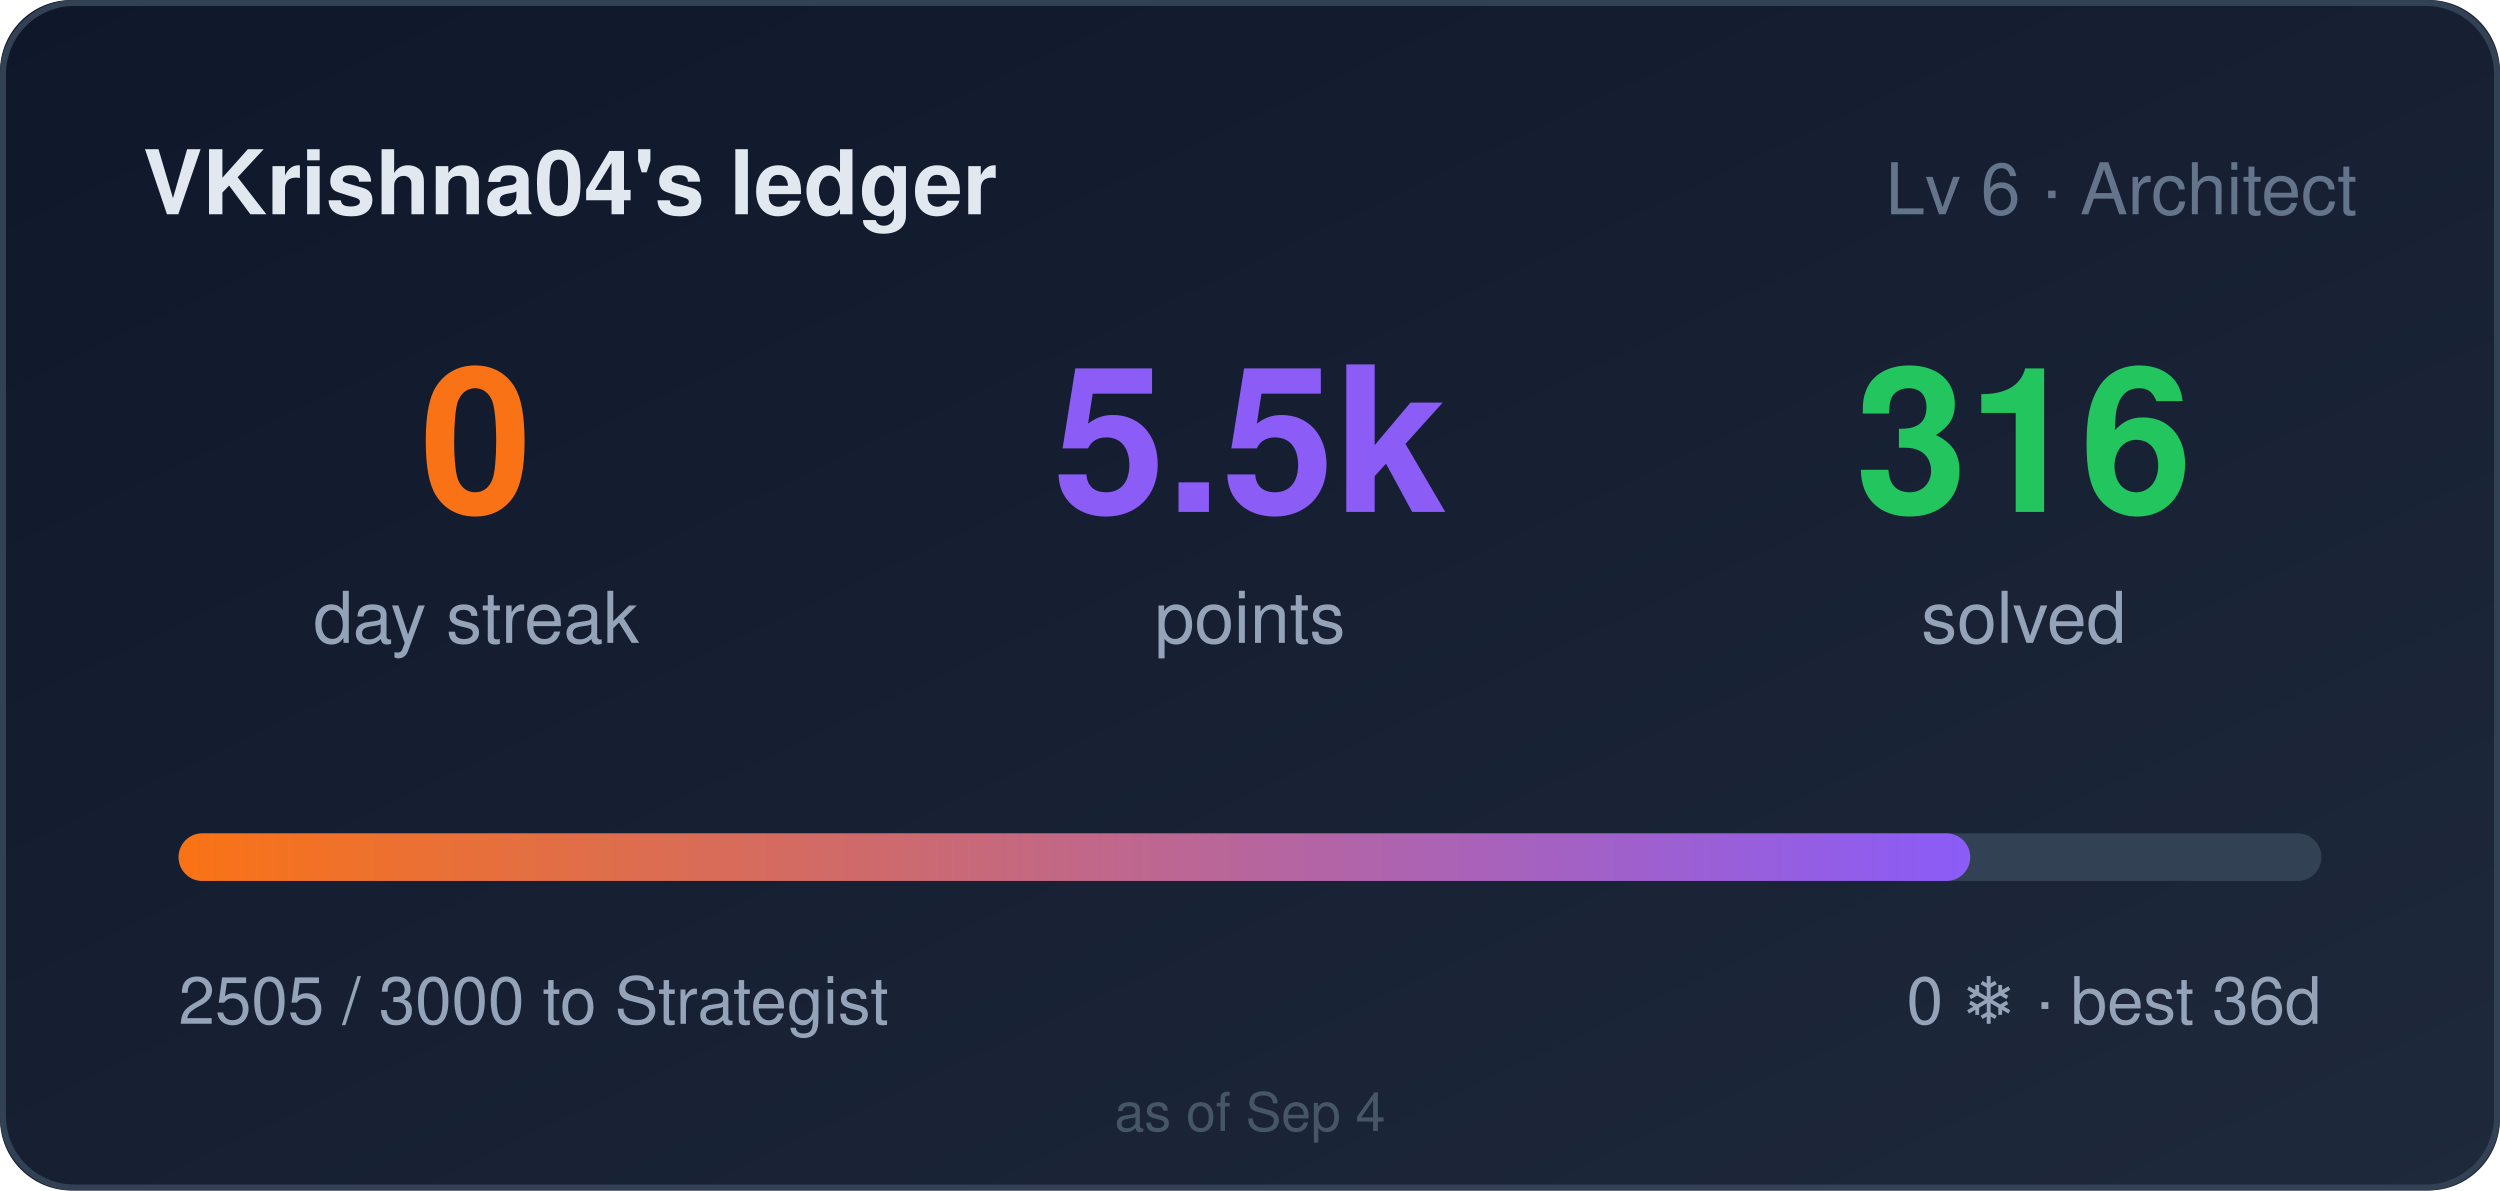
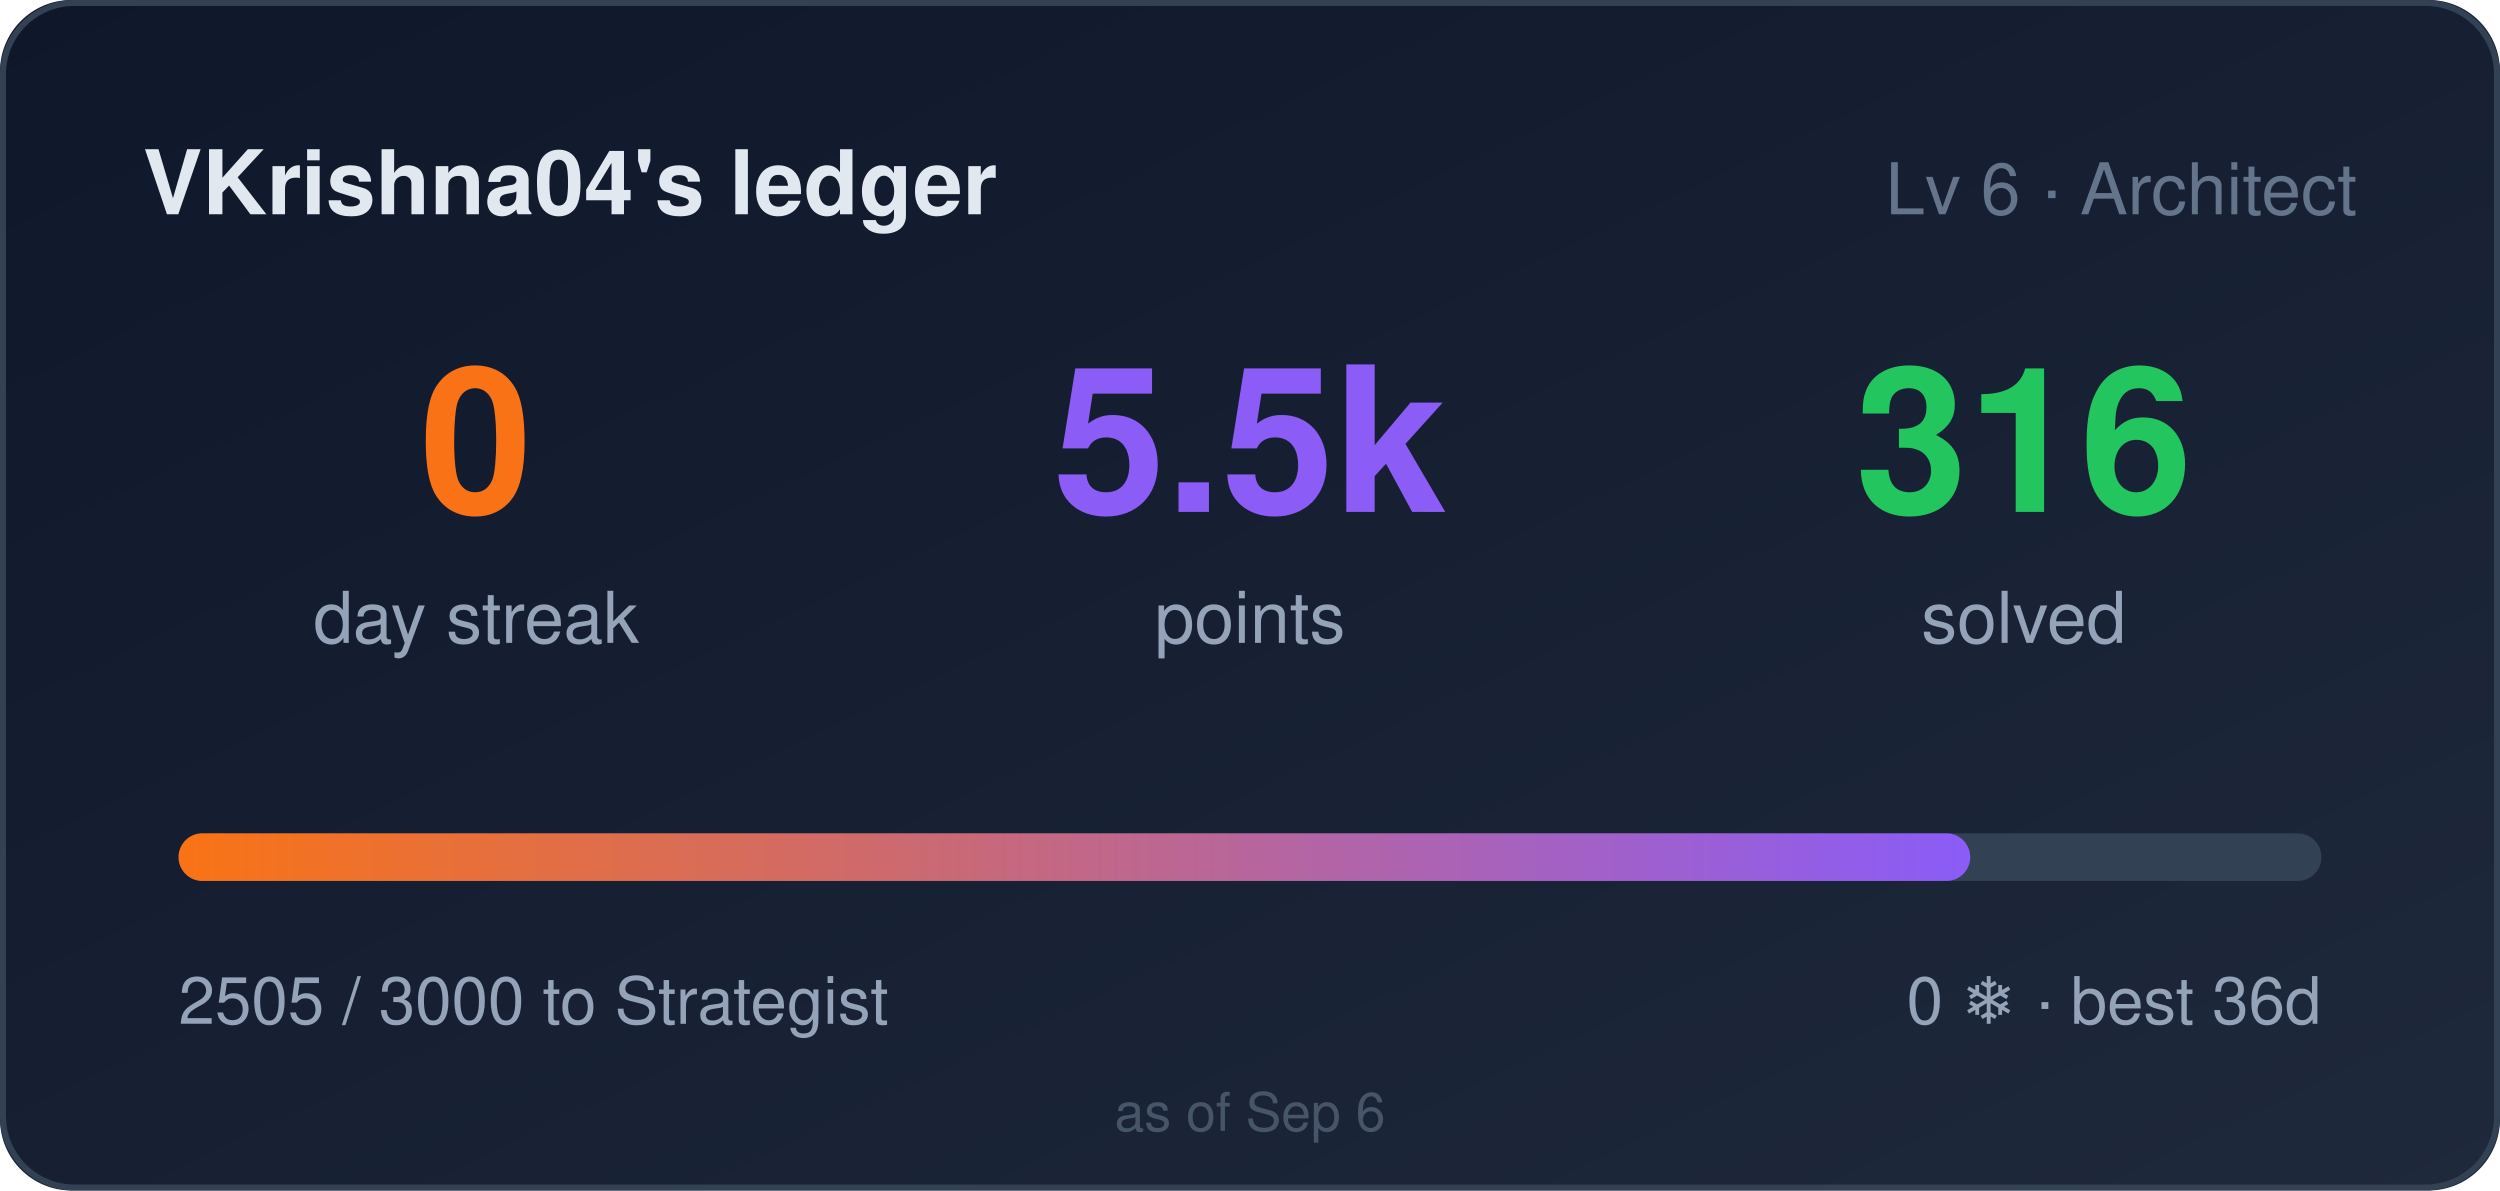
<svg xmlns="http://www.w3.org/2000/svg" width="420" height="200" role="img" aria-label="VKrishna04's ledger: 0 day streak, 5505 points">
  <style>
    .bar,.n{transform-box:fill-box}
    .bar{transform-origin:left center}
    @media (prefers-reduced-motion: no-preference){
      .bar{animation:cl-grow .9s cubic-bezier(.22,1,.36,1) both}
      .n{animation:cl-rise .5s ease-out both}
      .n2{animation-delay:.08s}
      .n3{animation-delay:.16s}
    }
    @keyframes cl-grow{from{transform:scaleX(0)}to{transform:scaleX(1)}}
    @keyframes cl-rise{from{opacity:0;transform:translateY(6px)}to{opacity:1;transform:none}}
  </style>
  <defs>
    <linearGradient id="bg" x1="0" y1="0" x2="1" y2="1">
      <stop offset="0" stop-color="#0f172a" />
      <stop offset="1" stop-color="#1e293b" />
    </linearGradient>
    <linearGradient id="bar" x1="0" y1="0" x2="1" y2="0">
      <stop offset="0" stop-color="#f97316" />
      <stop offset="1" stop-color="#8b5cf6" />
    </linearGradient>
  </defs>
  <rect width="420" height="200" rx="12" fill="url(#bg)" />
  <rect x="0.5" y="0.5" width="419" height="199" rx="12" fill="none" stroke="#334155" />
  <text x="24" y="36" fill="#e2e8f0" font-size="15" font-weight="600" font-family="Segoe UI,Helvetica,Arial,sans-serif">VKrishna04's ledger</text>
  <text x="396" y="36" fill="#64748b" font-size="12" text-anchor="end" font-family="Segoe UI,Helvetica,Arial,sans-serif">Lv 6 · Architect</text>
  <g font-family="Segoe UI,Helvetica,Arial,sans-serif">
    <text class="n n1" x="80" y="86" fill="#f97316" font-size="34" font-weight="700" text-anchor="middle">0</text>
    <text x="80" y="108" fill="#94a3b8" font-size="12" text-anchor="middle">day streak</text>
    <text class="n n2" x="210" y="86" fill="#8b5cf6" font-size="34" font-weight="700" text-anchor="middle">5.5k</text>
    <text x="210" y="108" fill="#94a3b8" font-size="12" text-anchor="middle">points</text>
    <text class="n n3" x="340" y="86" fill="#22c55e" font-size="34" font-weight="700" text-anchor="middle">316</text>
    <text x="340" y="108" fill="#94a3b8" font-size="12" text-anchor="middle">solved</text>
  </g>
  <rect x="30" y="140" width="360" height="8" rx="4" fill="#334155" />
  <rect class="bar" x="30" y="140" width="301" height="8" rx="4" fill="url(#bar)" />
  <text x="30" y="172" fill="#94a3b8" font-size="11" font-family="Segoe UI,Helvetica,Arial,sans-serif">2505 / 3000 to Strategist</text>
  <text x="390" y="172" fill="#94a3b8" font-size="11" text-anchor="end" font-family="Segoe UI,Helvetica,Arial,sans-serif">0 ❄ · best 36d</text>
-   <text x="210" y="190" fill="#475569" font-size="9" text-anchor="middle" font-family="Segoe UI,Helvetica,Arial,sans-serif">as of Sep 4</text>
+   <text x="210" y="190" fill="#475569" font-size="9" text-anchor="middle" font-family="Segoe UI,Helvetica,Arial,sans-serif">as of Sep 6</text>
</svg>
